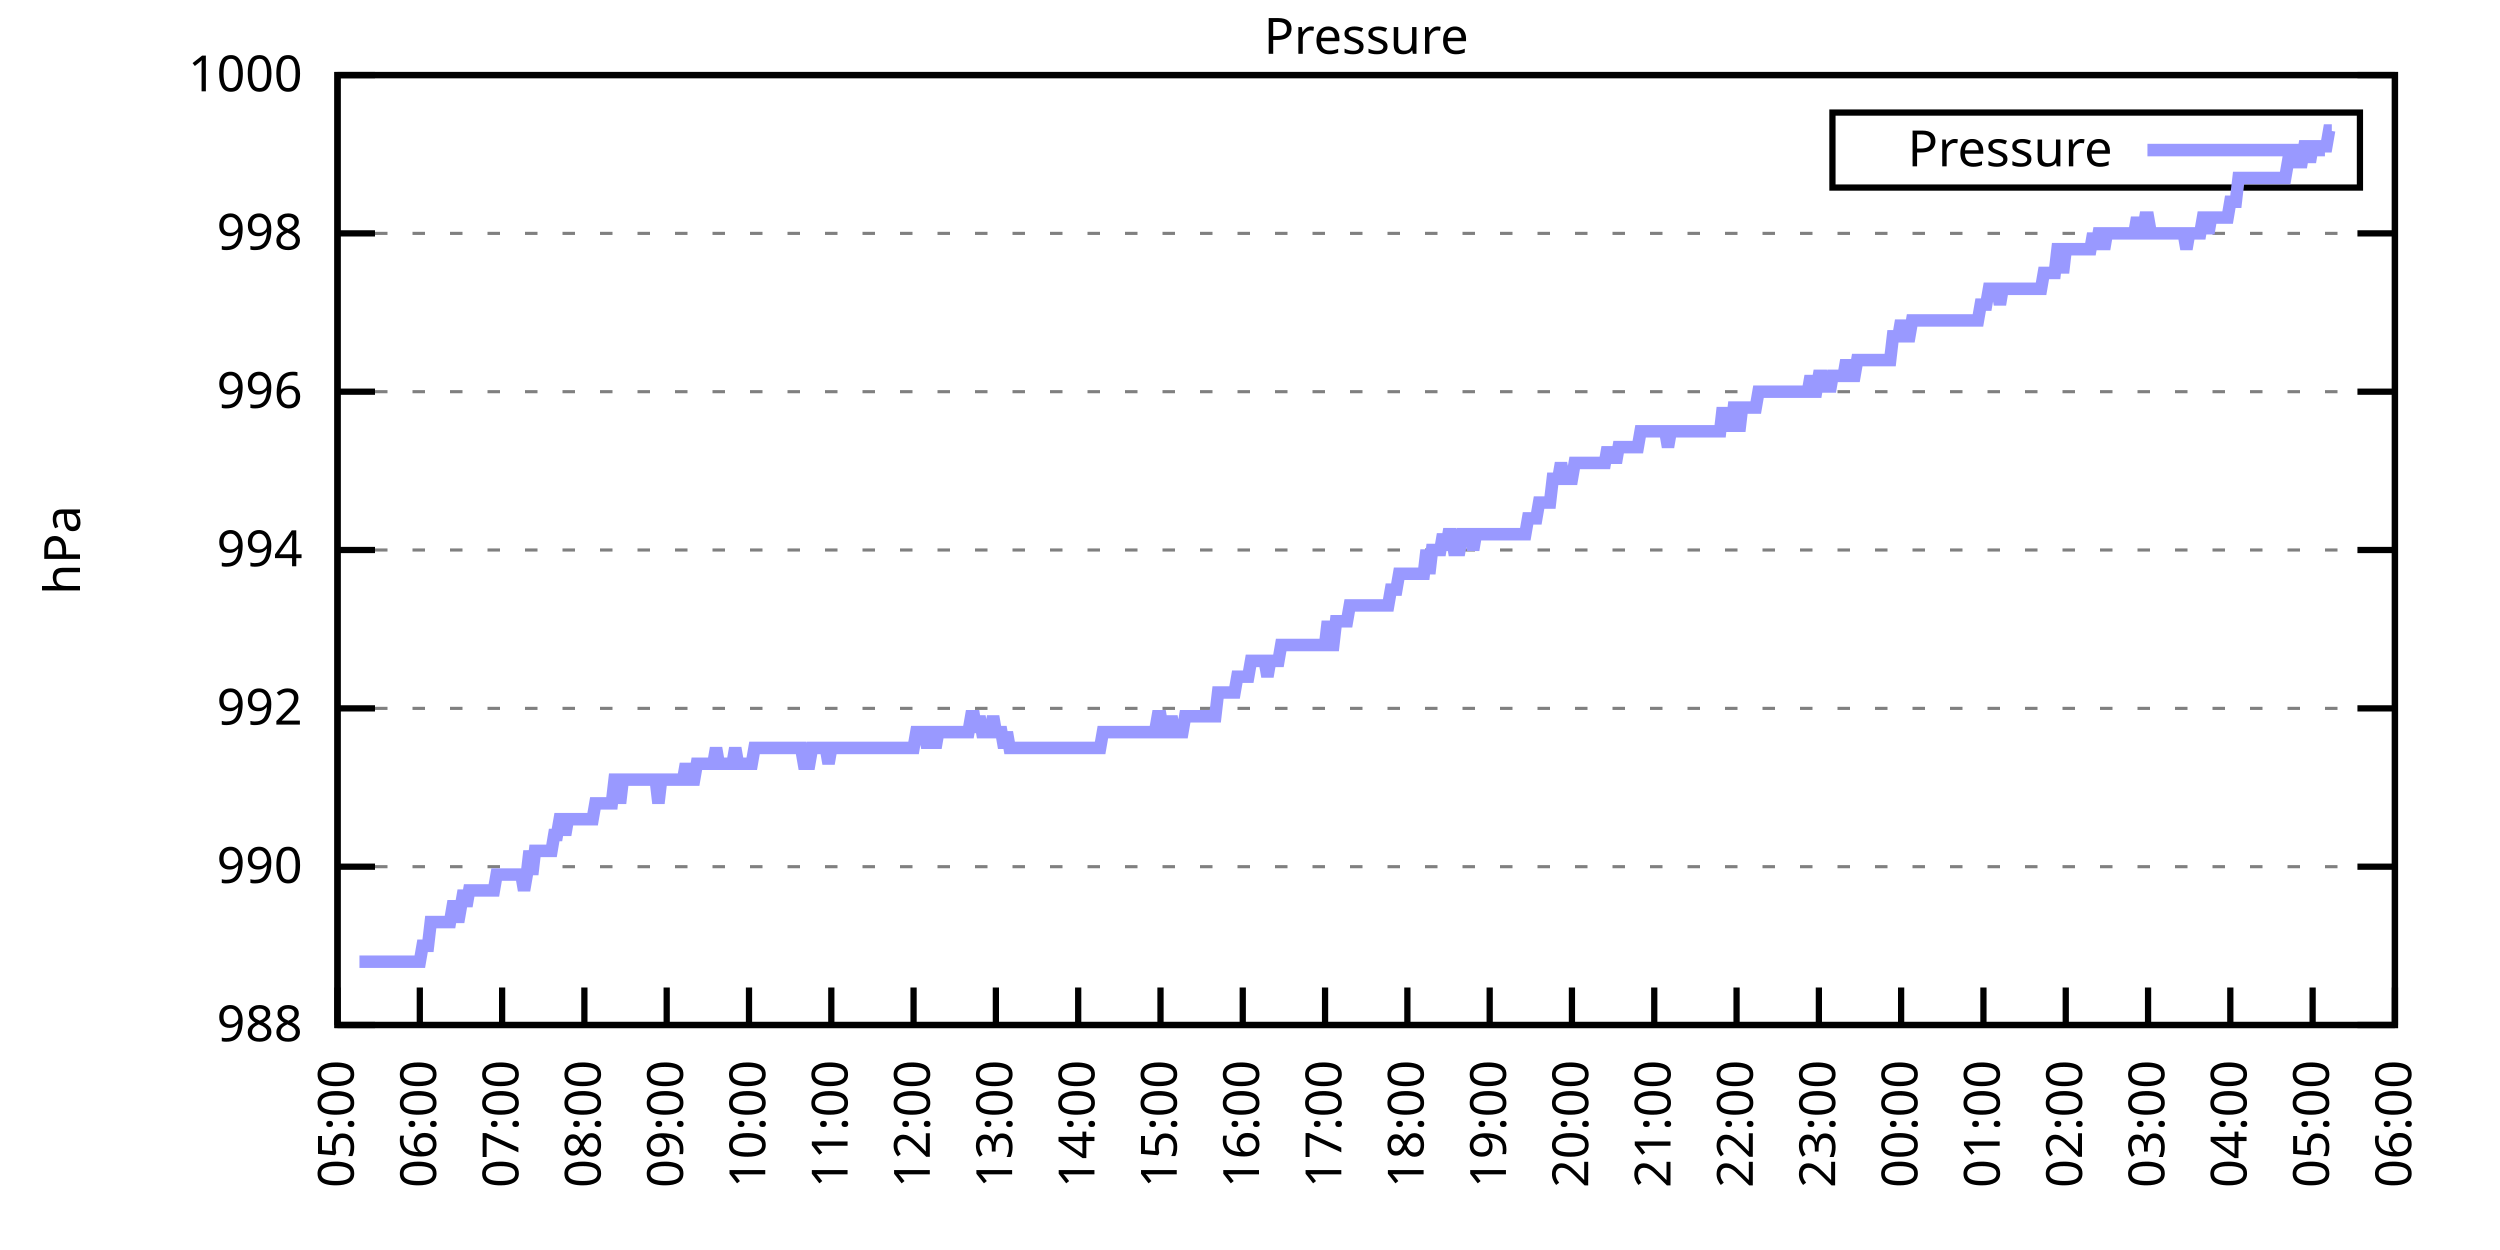
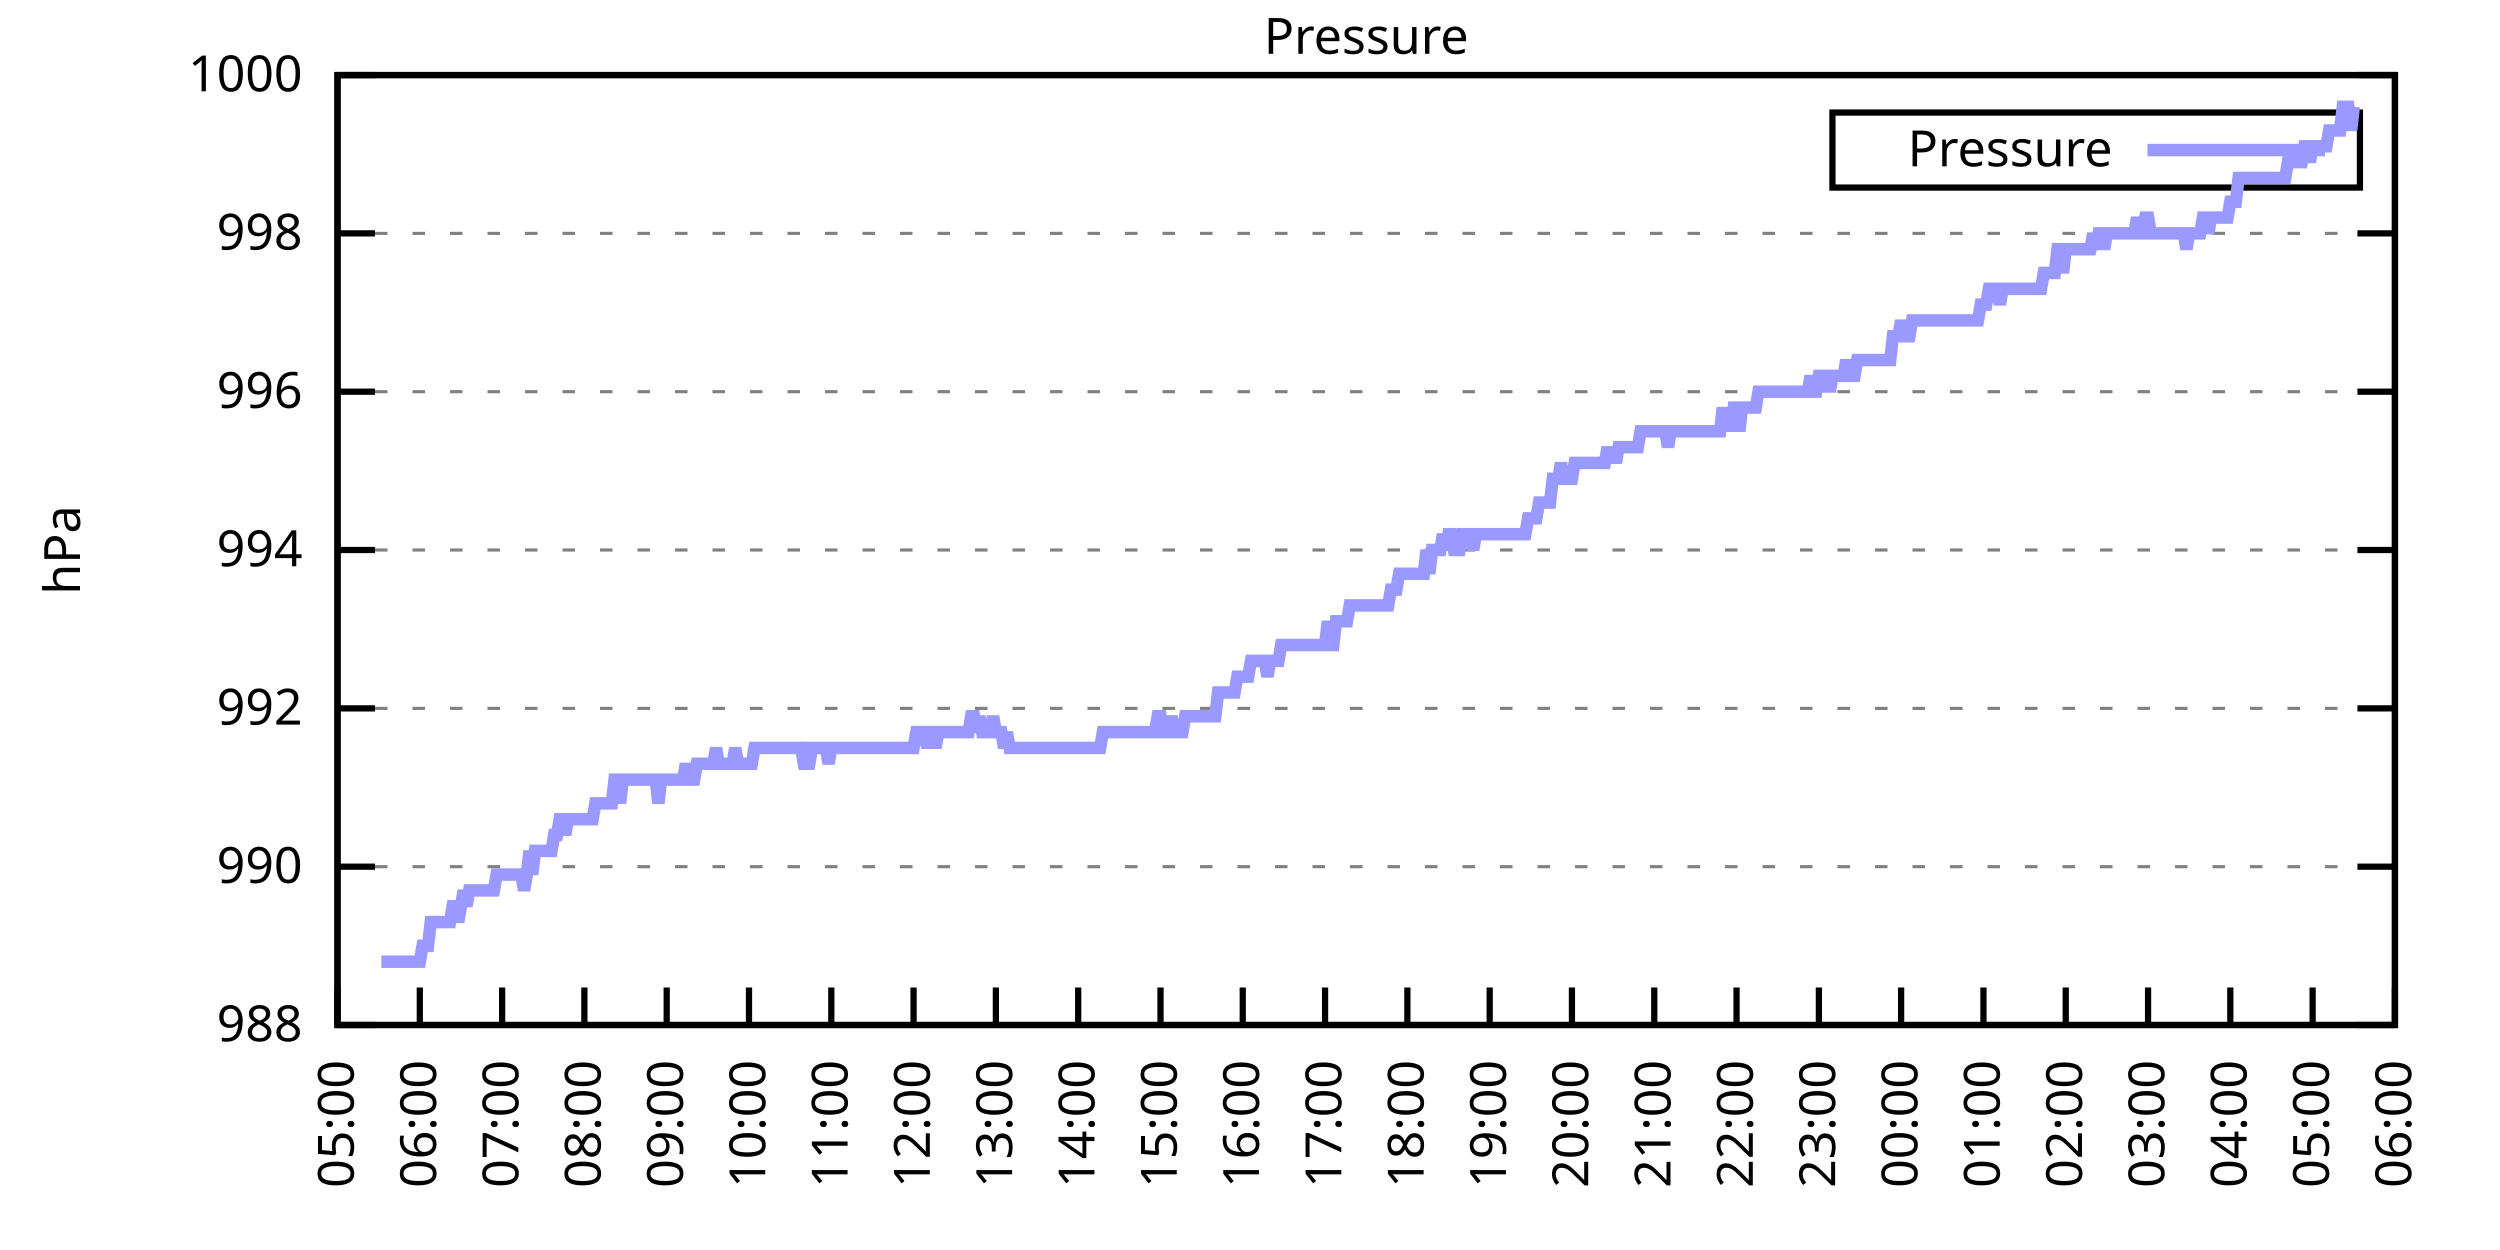
<svg xmlns="http://www.w3.org/2000/svg" xmlns:xlink="http://www.w3.org/1999/xlink" width="400" height="200" viewBox="0 0 400 200">
  <g id="gnuplot_canvas">
    <rect x="0" y="0" width="400" height="200" fill="none" />
    <defs>
      <circle id="gpDot" r="0.5" stroke-width="0.5" stroke="currentColor" />
      <path id="gpPt0" stroke-width="0.333" stroke="currentColor" d="M-1,0 h2 M0,-1 v2" />
      <path id="gpPt1" stroke-width="0.333" stroke="currentColor" d="M-1,-1 L1,1 M1,-1 L-1,1" />
      <path id="gpPt2" stroke-width="0.333" stroke="currentColor" d="M-1,0 L1,0 M0,-1 L0,1 M-1,-1 L1,1 M-1,1 L1,-1" />
      <rect id="gpPt3" stroke-width="0.333" stroke="currentColor" x="-1" y="-1" width="2" height="2" />
      <rect id="gpPt4" stroke-width="0.333" stroke="currentColor" fill="currentColor" x="-1" y="-1" width="2" height="2" />
      <circle id="gpPt5" stroke-width="0.333" stroke="currentColor" cx="0" cy="0" r="1" />
      <use xlink:href="#gpPt5" id="gpPt6" fill="currentColor" stroke="none" />
      <path id="gpPt7" stroke-width="0.333" stroke="currentColor" d="M0,-1.33 L-1.33,0.67 L1.33,0.67 z" />
      <use xlink:href="#gpPt7" id="gpPt8" fill="currentColor" stroke="none" />
      <use xlink:href="#gpPt7" id="gpPt9" stroke="currentColor" transform="rotate(180)" />
      <use xlink:href="#gpPt9" id="gpPt10" fill="currentColor" stroke="none" />
      <use xlink:href="#gpPt3" id="gpPt11" stroke="currentColor" transform="rotate(45)" />
      <use xlink:href="#gpPt11" id="gpPt12" fill="currentColor" stroke="none" />
      <path id="gpPt13" stroke-width="0.333" stroke="currentColor" d="M0,1.330 L1.265,0.411 L0.782,-1.067 L-0.782,-1.076 L-1.265,0.411 z" />
      <use xlink:href="#gpPt13" id="gpPt14" fill="currentColor" stroke="none" />
      <filter id="textbox" filterUnits="objectBoundingBox" x="0" y="0" height="1" width="1">
        <feFlood flood-color="white" flood-opacity="1" result="bgnd" />
        <feComposite in="SourceGraphic" in2="bgnd" operator="atop" />
      </filter>
      <filter id="greybox" filterUnits="objectBoundingBox" x="0" y="0" height="1" width="1">
        <feFlood flood-color="lightgrey" flood-opacity="1" result="grey" />
        <feComposite in="SourceGraphic" in2="grey" operator="atop" />
      </filter>
    </defs>
    <g fill="none" color="white" stroke="currentColor" stroke-width="1.00" stroke-linecap="butt" stroke-linejoin="miter">
</g>
    <g fill="none" color="black" stroke="currentColor" stroke-width="1.00" stroke-linecap="butt" stroke-linejoin="miter">
      <g stroke="none" shape-rendering="crispEdges">
        <polygon fill="rgb(255, 255, 255)" points="54.00,164.00 383.18,164.00 383.18,12.02 54.00,12.02 " />
      </g>
    </g>
    <g fill="none" color="black" stroke="currentColor" stroke-width="1.00" stroke-linecap="butt" stroke-linejoin="miter">
</g>
    <g fill="none" color="black" stroke="black" stroke-width="0.50" stroke-linecap="butt" stroke-linejoin="miter">
</g>
    <g fill="none" color="gray" stroke="currentColor" stroke-width="0.50" stroke-linecap="butt" stroke-linejoin="miter">
      <path stroke="gray" stroke-dasharray="2,4" class="gridline" d="M54.00,164.00 L383.19,164.00  " />
    </g>
    <g fill="none" color="gray" stroke="gray" stroke-width="1.00" stroke-linecap="butt" stroke-linejoin="miter">
</g>
    <g fill="none" color="black" stroke="currentColor" stroke-width="1.00" stroke-linecap="butt" stroke-linejoin="miter">
      <path stroke="black" d="M54.00,164.00 L60.00,164.00 M383.19,164.00 L377.19,164.00  " />
      <g transform="translate(48.40,166.60)" stroke="none" fill="black" font-family="Sans" font-size="8.00" text-anchor="end">
        <text>
          <tspan font-family="Sans"> 988</tspan>
        </text>
      </g>
    </g>
    <g fill="none" color="black" stroke="currentColor" stroke-width="1.00" stroke-linecap="butt" stroke-linejoin="miter">
</g>
    <g fill="none" color="black" stroke="black" stroke-width="0.50" stroke-linecap="butt" stroke-linejoin="miter">
</g>
    <g fill="none" color="gray" stroke="currentColor" stroke-width="0.50" stroke-linecap="butt" stroke-linejoin="miter">
      <path stroke="gray" stroke-dasharray="2,4" class="gridline" d="M54.00,138.67 L383.19,138.67  " />
    </g>
    <g fill="none" color="gray" stroke="gray" stroke-width="1.00" stroke-linecap="butt" stroke-linejoin="miter">
</g>
    <g fill="none" color="black" stroke="currentColor" stroke-width="1.00" stroke-linecap="butt" stroke-linejoin="miter">
      <path stroke="black" d="M54.00,138.67 L60.00,138.67 M383.19,138.67 L377.19,138.67  " />
      <g transform="translate(48.40,141.27)" stroke="none" fill="black" font-family="Sans" font-size="8.00" text-anchor="end">
        <text>
          <tspan font-family="Sans"> 990</tspan>
        </text>
      </g>
    </g>
    <g fill="none" color="black" stroke="currentColor" stroke-width="1.00" stroke-linecap="butt" stroke-linejoin="miter">
</g>
    <g fill="none" color="black" stroke="black" stroke-width="0.50" stroke-linecap="butt" stroke-linejoin="miter">
</g>
    <g fill="none" color="gray" stroke="currentColor" stroke-width="0.50" stroke-linecap="butt" stroke-linejoin="miter">
      <path stroke="gray" stroke-dasharray="2,4" class="gridline" d="M54.00,113.34 L383.19,113.34  " />
    </g>
    <g fill="none" color="gray" stroke="gray" stroke-width="1.00" stroke-linecap="butt" stroke-linejoin="miter">
</g>
    <g fill="none" color="black" stroke="currentColor" stroke-width="1.00" stroke-linecap="butt" stroke-linejoin="miter">
      <path stroke="black" d="M54.00,113.34 L60.00,113.34 M383.19,113.34 L377.19,113.34  " />
      <g transform="translate(48.40,115.94)" stroke="none" fill="black" font-family="Sans" font-size="8.00" text-anchor="end">
        <text>
          <tspan font-family="Sans"> 992</tspan>
        </text>
      </g>
    </g>
    <g fill="none" color="black" stroke="currentColor" stroke-width="1.00" stroke-linecap="butt" stroke-linejoin="miter">
</g>
    <g fill="none" color="black" stroke="black" stroke-width="0.50" stroke-linecap="butt" stroke-linejoin="miter">
</g>
    <g fill="none" color="gray" stroke="currentColor" stroke-width="0.50" stroke-linecap="butt" stroke-linejoin="miter">
      <path stroke="gray" stroke-dasharray="2,4" class="gridline" d="M54.00,88.00 L383.19,88.00  " />
    </g>
    <g fill="none" color="gray" stroke="gray" stroke-width="1.00" stroke-linecap="butt" stroke-linejoin="miter">
</g>
    <g fill="none" color="black" stroke="currentColor" stroke-width="1.00" stroke-linecap="butt" stroke-linejoin="miter">
      <path stroke="black" d="M54.00,88.00 L60.00,88.00 M383.19,88.00 L377.19,88.00  " />
      <g transform="translate(48.40,90.60)" stroke="none" fill="black" font-family="Sans" font-size="8.00" text-anchor="end">
        <text>
          <tspan font-family="Sans"> 994</tspan>
        </text>
      </g>
    </g>
    <g fill="none" color="black" stroke="currentColor" stroke-width="1.00" stroke-linecap="butt" stroke-linejoin="miter">
</g>
    <g fill="none" color="black" stroke="black" stroke-width="0.50" stroke-linecap="butt" stroke-linejoin="miter">
</g>
    <g fill="none" color="gray" stroke="currentColor" stroke-width="0.50" stroke-linecap="butt" stroke-linejoin="miter">
      <path stroke="gray" stroke-dasharray="2,4" class="gridline" d="M54.00,62.67 L383.19,62.67  " />
    </g>
    <g fill="none" color="gray" stroke="gray" stroke-width="1.00" stroke-linecap="butt" stroke-linejoin="miter">
</g>
    <g fill="none" color="black" stroke="currentColor" stroke-width="1.00" stroke-linecap="butt" stroke-linejoin="miter">
      <path stroke="black" d="M54.00,62.67 L60.00,62.67 M383.19,62.67 L377.19,62.67  " />
      <g transform="translate(48.40,65.27)" stroke="none" fill="black" font-family="Sans" font-size="8.00" text-anchor="end">
        <text>
          <tspan font-family="Sans"> 996</tspan>
        </text>
      </g>
    </g>
    <g fill="none" color="black" stroke="currentColor" stroke-width="1.00" stroke-linecap="butt" stroke-linejoin="miter">
</g>
    <g fill="none" color="black" stroke="black" stroke-width="0.50" stroke-linecap="butt" stroke-linejoin="miter">
</g>
    <g fill="none" color="gray" stroke="currentColor" stroke-width="0.50" stroke-linecap="butt" stroke-linejoin="miter">
      <path stroke="gray" stroke-dasharray="2,4" class="gridline" d="M54.00,37.34 L383.19,37.34  " />
    </g>
    <g fill="none" color="gray" stroke="gray" stroke-width="1.00" stroke-linecap="butt" stroke-linejoin="miter">
</g>
    <g fill="none" color="black" stroke="currentColor" stroke-width="1.00" stroke-linecap="butt" stroke-linejoin="miter">
      <path stroke="black" d="M54.00,37.34 L60.00,37.34 M383.19,37.34 L377.19,37.34  " />
      <g transform="translate(48.40,39.94)" stroke="none" fill="black" font-family="Sans" font-size="8.00" text-anchor="end">
        <text>
          <tspan font-family="Sans"> 998</tspan>
        </text>
      </g>
    </g>
    <g fill="none" color="black" stroke="currentColor" stroke-width="1.00" stroke-linecap="butt" stroke-linejoin="miter">
</g>
    <g fill="none" color="black" stroke="black" stroke-width="0.50" stroke-linecap="butt" stroke-linejoin="miter">
</g>
    <g fill="none" color="gray" stroke="currentColor" stroke-width="0.50" stroke-linecap="butt" stroke-linejoin="miter">
      <path stroke="gray" stroke-dasharray="2,4" class="gridline" d="M54.00,12.01 L383.19,12.01  " />
    </g>
    <g fill="none" color="gray" stroke="gray" stroke-width="1.00" stroke-linecap="butt" stroke-linejoin="miter">
</g>
    <g fill="none" color="black" stroke="currentColor" stroke-width="1.00" stroke-linecap="butt" stroke-linejoin="miter">
      <path stroke="black" d="M54.00,12.01 L60.00,12.01 M383.19,12.01 L377.19,12.01  " />
      <g transform="translate(48.40,14.61)" stroke="none" fill="black" font-family="Sans" font-size="8.00" text-anchor="end">
        <text>
          <tspan font-family="Sans"> 1000</tspan>
        </text>
      </g>
    </g>
    <g fill="none" color="black" stroke="currentColor" stroke-width="1.00" stroke-linecap="butt" stroke-linejoin="miter">
      <path stroke="black" d="M54.00,164.00 L54.00,158.00  " />
      <g transform="translate(56.60,169.60) rotate(270.00)" stroke="none" fill="black" font-family="Sans" font-size="8.00" text-anchor="end">
        <text>
          <tspan font-family="Sans">05:00</tspan>
        </text>
      </g>
    </g>
    <g fill="none" color="black" stroke="currentColor" stroke-width="1.00" stroke-linecap="butt" stroke-linejoin="miter">
      <path stroke="black" d="M67.17,164.00 L67.17,158.00  " />
      <g transform="translate(69.77,169.60) rotate(270.00)" stroke="none" fill="black" font-family="Sans" font-size="8.00" text-anchor="end">
        <text>
          <tspan font-family="Sans">06:00</tspan>
        </text>
      </g>
    </g>
    <g fill="none" color="black" stroke="currentColor" stroke-width="1.00" stroke-linecap="butt" stroke-linejoin="miter">
      <path stroke="black" d="M80.34,164.00 L80.34,158.00  " />
      <g transform="translate(82.94,169.60) rotate(270.00)" stroke="none" fill="black" font-family="Sans" font-size="8.00" text-anchor="end">
        <text>
          <tspan font-family="Sans">07:00</tspan>
        </text>
      </g>
    </g>
    <g fill="none" color="black" stroke="currentColor" stroke-width="1.00" stroke-linecap="butt" stroke-linejoin="miter">
      <path stroke="black" d="M93.50,164.00 L93.50,158.00  " />
      <g transform="translate(96.10,169.60) rotate(270.00)" stroke="none" fill="black" font-family="Sans" font-size="8.00" text-anchor="end">
        <text>
          <tspan font-family="Sans">08:00</tspan>
        </text>
      </g>
    </g>
    <g fill="none" color="black" stroke="currentColor" stroke-width="1.00" stroke-linecap="butt" stroke-linejoin="miter">
      <path stroke="black" d="M106.67,164.00 L106.67,158.00  " />
      <g transform="translate(109.27,169.60) rotate(270.00)" stroke="none" fill="black" font-family="Sans" font-size="8.00" text-anchor="end">
        <text>
          <tspan font-family="Sans">09:00</tspan>
        </text>
      </g>
    </g>
    <g fill="none" color="black" stroke="currentColor" stroke-width="1.00" stroke-linecap="butt" stroke-linejoin="miter">
      <path stroke="black" d="M119.84,164.00 L119.84,158.00  " />
      <g transform="translate(122.44,169.60) rotate(270.00)" stroke="none" fill="black" font-family="Sans" font-size="8.00" text-anchor="end">
        <text>
          <tspan font-family="Sans">10:00</tspan>
        </text>
      </g>
    </g>
    <g fill="none" color="black" stroke="currentColor" stroke-width="1.00" stroke-linecap="butt" stroke-linejoin="miter">
      <path stroke="black" d="M133.01,164.00 L133.01,158.00  " />
      <g transform="translate(135.61,169.60) rotate(270.00)" stroke="none" fill="black" font-family="Sans" font-size="8.00" text-anchor="end">
        <text>
          <tspan font-family="Sans">11:00</tspan>
        </text>
      </g>
    </g>
    <g fill="none" color="black" stroke="currentColor" stroke-width="1.00" stroke-linecap="butt" stroke-linejoin="miter">
      <path stroke="black" d="M146.17,164.00 L146.17,158.00  " />
      <g transform="translate(148.77,169.60) rotate(270.00)" stroke="none" fill="black" font-family="Sans" font-size="8.00" text-anchor="end">
        <text>
          <tspan font-family="Sans">12:00</tspan>
        </text>
      </g>
    </g>
    <g fill="none" color="black" stroke="currentColor" stroke-width="1.00" stroke-linecap="butt" stroke-linejoin="miter">
      <path stroke="black" d="M159.34,164.00 L159.34,158.00  " />
      <g transform="translate(161.94,169.60) rotate(270.00)" stroke="none" fill="black" font-family="Sans" font-size="8.00" text-anchor="end">
        <text>
          <tspan font-family="Sans">13:00</tspan>
        </text>
      </g>
    </g>
    <g fill="none" color="black" stroke="currentColor" stroke-width="1.00" stroke-linecap="butt" stroke-linejoin="miter">
      <path stroke="black" d="M172.51,164.00 L172.51,158.00  " />
      <g transform="translate(175.11,169.60) rotate(270.00)" stroke="none" fill="black" font-family="Sans" font-size="8.00" text-anchor="end">
        <text>
          <tspan font-family="Sans">14:00</tspan>
        </text>
      </g>
    </g>
    <g fill="none" color="black" stroke="currentColor" stroke-width="1.00" stroke-linecap="butt" stroke-linejoin="miter">
      <path stroke="black" d="M185.68,164.00 L185.68,158.00  " />
      <g transform="translate(188.28,169.60) rotate(270.00)" stroke="none" fill="black" font-family="Sans" font-size="8.00" text-anchor="end">
        <text>
          <tspan font-family="Sans">15:00</tspan>
        </text>
      </g>
    </g>
    <g fill="none" color="black" stroke="currentColor" stroke-width="1.00" stroke-linecap="butt" stroke-linejoin="miter">
      <path stroke="black" d="M198.84,164.00 L198.84,158.00  " />
      <g transform="translate(201.44,169.60) rotate(270.00)" stroke="none" fill="black" font-family="Sans" font-size="8.00" text-anchor="end">
        <text>
          <tspan font-family="Sans">16:00</tspan>
        </text>
      </g>
    </g>
    <g fill="none" color="black" stroke="currentColor" stroke-width="1.00" stroke-linecap="butt" stroke-linejoin="miter">
      <path stroke="black" d="M212.01,164.00 L212.01,158.00  " />
      <g transform="translate(214.61,169.60) rotate(270.00)" stroke="none" fill="black" font-family="Sans" font-size="8.00" text-anchor="end">
        <text>
          <tspan font-family="Sans">17:00</tspan>
        </text>
      </g>
    </g>
    <g fill="none" color="black" stroke="currentColor" stroke-width="1.00" stroke-linecap="butt" stroke-linejoin="miter">
      <path stroke="black" d="M225.18,164.00 L225.18,158.00  " />
      <g transform="translate(227.78,169.60) rotate(270.00)" stroke="none" fill="black" font-family="Sans" font-size="8.00" text-anchor="end">
        <text>
          <tspan font-family="Sans">18:00</tspan>
        </text>
      </g>
    </g>
    <g fill="none" color="black" stroke="currentColor" stroke-width="1.00" stroke-linecap="butt" stroke-linejoin="miter">
      <path stroke="black" d="M238.35,164.00 L238.35,158.00  " />
      <g transform="translate(240.95,169.60) rotate(270.00)" stroke="none" fill="black" font-family="Sans" font-size="8.00" text-anchor="end">
        <text>
          <tspan font-family="Sans">19:00</tspan>
        </text>
      </g>
    </g>
    <g fill="none" color="black" stroke="currentColor" stroke-width="1.00" stroke-linecap="butt" stroke-linejoin="miter">
      <path stroke="black" d="M251.51,164.00 L251.51,158.00  " />
      <g transform="translate(254.11,169.60) rotate(270.00)" stroke="none" fill="black" font-family="Sans" font-size="8.00" text-anchor="end">
        <text>
          <tspan font-family="Sans">20:00</tspan>
        </text>
      </g>
    </g>
    <g fill="none" color="black" stroke="currentColor" stroke-width="1.00" stroke-linecap="butt" stroke-linejoin="miter">
      <path stroke="black" d="M264.68,164.00 L264.68,158.00  " />
      <g transform="translate(267.28,169.60) rotate(270.00)" stroke="none" fill="black" font-family="Sans" font-size="8.00" text-anchor="end">
        <text>
          <tspan font-family="Sans">21:00</tspan>
        </text>
      </g>
    </g>
    <g fill="none" color="black" stroke="currentColor" stroke-width="1.00" stroke-linecap="butt" stroke-linejoin="miter">
      <path stroke="black" d="M277.85,164.00 L277.85,158.00  " />
      <g transform="translate(280.45,169.60) rotate(270.00)" stroke="none" fill="black" font-family="Sans" font-size="8.00" text-anchor="end">
        <text>
          <tspan font-family="Sans">22:00</tspan>
        </text>
      </g>
    </g>
    <g fill="none" color="black" stroke="currentColor" stroke-width="1.00" stroke-linecap="butt" stroke-linejoin="miter">
      <path stroke="black" d="M291.02,164.00 L291.02,158.00  " />
      <g transform="translate(293.62,169.60) rotate(270.00)" stroke="none" fill="black" font-family="Sans" font-size="8.00" text-anchor="end">
        <text>
          <tspan font-family="Sans">23:00</tspan>
        </text>
      </g>
    </g>
    <g fill="none" color="black" stroke="currentColor" stroke-width="1.00" stroke-linecap="butt" stroke-linejoin="miter">
      <path stroke="black" d="M304.18,164.00 L304.18,158.00  " />
      <g transform="translate(306.78,169.60) rotate(270.00)" stroke="none" fill="black" font-family="Sans" font-size="8.00" text-anchor="end">
        <text>
          <tspan font-family="Sans">00:00</tspan>
        </text>
      </g>
    </g>
    <g fill="none" color="black" stroke="currentColor" stroke-width="1.00" stroke-linecap="butt" stroke-linejoin="miter">
      <path stroke="black" d="M317.35,164.00 L317.35,158.00  " />
      <g transform="translate(319.95,169.60) rotate(270.00)" stroke="none" fill="black" font-family="Sans" font-size="8.00" text-anchor="end">
        <text>
          <tspan font-family="Sans">01:00</tspan>
        </text>
      </g>
    </g>
    <g fill="none" color="black" stroke="currentColor" stroke-width="1.00" stroke-linecap="butt" stroke-linejoin="miter">
      <path stroke="black" d="M330.52,164.00 L330.52,158.00  " />
      <g transform="translate(333.12,169.60) rotate(270.00)" stroke="none" fill="black" font-family="Sans" font-size="8.00" text-anchor="end">
        <text>
          <tspan font-family="Sans">02:00</tspan>
        </text>
      </g>
    </g>
    <g fill="none" color="black" stroke="currentColor" stroke-width="1.00" stroke-linecap="butt" stroke-linejoin="miter">
      <path stroke="black" d="M343.69,164.00 L343.69,158.00  " />
      <g transform="translate(346.29,169.60) rotate(270.00)" stroke="none" fill="black" font-family="Sans" font-size="8.00" text-anchor="end">
        <text>
          <tspan font-family="Sans">03:00</tspan>
        </text>
      </g>
    </g>
    <g fill="none" color="black" stroke="currentColor" stroke-width="1.00" stroke-linecap="butt" stroke-linejoin="miter">
      <path stroke="black" d="M356.85,164.00 L356.85,158.00  " />
      <g transform="translate(359.45,169.60) rotate(270.00)" stroke="none" fill="black" font-family="Sans" font-size="8.00" text-anchor="end">
        <text>
          <tspan font-family="Sans">04:00</tspan>
        </text>
      </g>
    </g>
    <g fill="none" color="black" stroke="currentColor" stroke-width="1.00" stroke-linecap="butt" stroke-linejoin="miter">
      <path stroke="black" d="M370.02,164.00 L370.02,158.00  " />
      <g transform="translate(372.62,169.60) rotate(270.00)" stroke="none" fill="black" font-family="Sans" font-size="8.00" text-anchor="end">
        <text>
          <tspan font-family="Sans">05:00</tspan>
        </text>
      </g>
    </g>
    <g fill="none" color="black" stroke="currentColor" stroke-width="1.00" stroke-linecap="butt" stroke-linejoin="miter">
      <path stroke="black" d="M383.19,164.00 L383.19,158.00  " />
      <g transform="translate(385.79,169.60) rotate(270.00)" stroke="none" fill="black" font-family="Sans" font-size="8.00" text-anchor="end">
        <text>
          <tspan font-family="Sans">06:00</tspan>
        </text>
      </g>
    </g>
    <g fill="none" color="black" stroke="currentColor" stroke-width="1.00" stroke-linecap="butt" stroke-linejoin="miter">
</g>
    <g fill="none" color="black" stroke="currentColor" stroke-width="1.00" stroke-linecap="butt" stroke-linejoin="miter">
      <path stroke="black" d="M54.00,12.01 L54.00,164.00 L383.19,164.00 L383.19,12.01 L54.00,12.01 Z  " />
    </g>
    <g fill="none" color="black" stroke="currentColor" stroke-width="1.00" stroke-linecap="butt" stroke-linejoin="miter">
</g>
    <g fill="none" color="black" stroke="currentColor" stroke-width="1.00" stroke-linecap="butt" stroke-linejoin="miter">
      <path stroke="black" d="M293.19,30.01 L293.19,18.01 L377.59,18.01 L377.59,30.01 L293.19,30.01 Z  " />
    </g>
    <g id="Pressure_plot_1">
      <g fill="none" color="white" stroke="black" stroke-width="2.00" stroke-linecap="butt" stroke-linejoin="miter">
</g>
      <g fill="none" color="black" stroke="currentColor" stroke-width="2.00" stroke-linecap="butt" stroke-linejoin="miter">
        <g transform="translate(337.99,26.61)" stroke="none" fill="black" font-family="Sans" font-size="8.00" text-anchor="end">
          <text>
            <tspan font-family="Sans">Pressure</tspan>
          </text>
        </g>
      </g>
      <g fill="none" color="black" stroke="currentColor" stroke-width="2.00" stroke-linecap="butt" stroke-linejoin="miter">
-         <path stroke="rgb(153, 153, 255)" d="M343.59,24.01 L371.99,24.01 M57.51,153.87 L57.95,153.87 L58.39,153.87 L58.83,153.87 L59.27,153.87 L59.71,153.87   L60.14,153.87 L60.58,153.87 L61.02,153.87 L61.46,153.87 L61.90,153.87 L62.34,153.87 L62.78,153.87 L63.22,153.87   L63.66,153.87 L64.10,153.87 L64.53,153.87 L64.97,153.87 L65.41,153.87 L65.85,153.87 L66.29,153.87 L66.73,153.87   L67.17,153.87 L67.61,151.33 L68.05,151.33 L68.48,151.33 L68.92,147.53 L69.36,147.53 L69.80,147.53 L70.24,147.53   L70.68,147.53 L71.12,147.53 L71.56,147.53 L72.00,147.53 L72.43,145.00 L72.87,145.00 L73.31,147.53 L73.75,145.00   L74.19,142.47 L74.63,145.00 L75.07,142.47 L75.51,142.47 L75.95,142.47 L76.38,142.47 L76.82,142.47 L77.26,142.47   L77.70,142.47 L78.14,142.47 L78.58,142.47 L79.02,142.47 L79.46,139.93 L79.90,139.93 L80.34,139.93 L80.77,139.93   L81.21,139.93 L81.65,139.93 L82.09,139.93 L82.53,139.93 L82.97,139.93 L83.41,139.93 L83.85,142.47 L84.29,139.93   L84.72,136.14 L85.16,139.93 L85.60,136.14 L86.04,136.14 L86.48,136.14 L86.92,136.14 L87.36,136.14 L87.80,136.14   L88.24,136.14 L88.67,133.60 L89.11,133.60 L89.55,131.07 L89.99,131.07 L90.43,133.60 L90.87,131.07 L91.31,131.07   L91.75,131.07 L92.19,131.07 L92.62,131.07 L93.06,131.07 L93.50,131.07 L93.94,131.07 L94.38,131.07 L94.82,131.07   L95.26,128.54 L95.70,128.54 L96.14,128.54 L96.58,128.54 L97.01,128.54 L97.45,128.54 L97.89,128.54 L98.33,124.74   L98.77,124.74 L99.21,128.54 L99.65,124.74 L100.09,124.74 L100.53,124.74 L100.96,124.74 L101.40,124.74 L101.84,124.74   L102.28,124.74 L102.72,124.74 L103.16,124.74 L103.60,124.74 L104.04,124.74 L104.48,124.74 L104.91,124.74 L105.35,128.54   L105.79,124.74 L106.23,124.74 L106.67,124.74 L107.11,124.74 L107.55,124.74 L107.99,124.74 L108.43,124.74 L108.87,124.74   L109.30,124.74 L109.74,122.20 L110.18,124.74 L110.62,124.74 L111.06,124.74 L111.50,122.20 L111.94,122.20 L112.38,122.20   L112.82,122.20 L113.25,122.20 L113.69,122.20 L114.13,122.20 L114.57,119.67 L115.01,122.20 L115.45,122.20 L115.89,122.20   L116.33,122.20 L116.77,122.20 L117.20,122.20 L117.64,119.67 L118.08,122.20 L118.52,122.20 L118.96,122.20 L119.40,122.20   L119.84,122.20 L120.28,122.20 L120.72,119.67 L121.15,119.67 L121.59,119.67 L122.03,119.67 L122.47,119.67 L122.91,119.67   L123.35,119.67 L123.79,119.67 L124.23,119.67 L124.67,119.67 L125.11,119.67 L125.54,119.67 L125.98,119.67 L126.42,119.67   L126.86,119.67 L127.30,119.67 L127.74,119.67 L128.18,119.67 L128.62,122.20 L129.06,122.20 L129.49,122.20 L129.93,119.67   L130.37,119.67 L130.81,119.67 L131.25,119.67 L131.69,119.67 L132.13,119.67 L132.57,122.20 L133.01,119.67 L133.44,119.67   L133.88,119.67 L134.32,119.67 L134.76,119.67 L135.20,119.67 L135.64,119.67 L136.08,119.67 L136.52,119.67 L136.96,119.67   L137.39,119.67 L137.83,119.67 L138.27,119.67 L138.71,119.67 L139.15,119.67 L139.59,119.67 L140.03,119.67 L140.47,119.67   L140.91,119.67 L141.35,119.67 L141.78,119.67 L142.22,119.67 L142.66,119.67 L143.10,119.67 L143.54,119.67 L143.98,119.67   L144.42,119.67 L144.86,119.67 L145.30,119.67 L145.73,119.67 L146.17,119.67 L146.61,117.14 L147.05,117.14 L147.49,117.14   L147.93,117.14 L148.37,119.67 L148.81,117.14 L149.25,117.14 L149.68,119.67 L150.12,117.14 L150.56,117.14 L151.00,117.14   L151.44,117.14 L151.88,117.14 L152.32,117.14 L152.76,117.14 L153.20,117.14 L153.63,117.14 L154.07,117.14 L154.51,117.14   L154.95,117.14 L155.39,114.60 L155.83,114.60 L156.27,117.14 L156.71,114.60 L157.15,117.14 L157.59,117.14 L158.02,117.14   L158.46,117.14 L158.90,114.60 L159.34,117.14 L159.78,117.14 L160.22,117.14 L160.66,119.67 L161.10,117.14 L161.54,119.67   L161.97,119.67 L162.41,119.67 L162.85,119.67 L163.29,119.67 L163.73,119.67 L164.17,119.67 L164.61,119.67 L165.05,119.67   L165.49,119.67 L165.92,119.67 L166.36,119.67 L166.80,119.67 L167.24,119.67 L167.68,119.67 L168.12,119.67 L168.56,119.67   L169.00,119.67 L169.44,119.67 L169.87,119.67 L170.31,119.67 L170.75,119.67 L171.19,119.67 L171.63,119.67 L172.07,119.67   L172.51,119.67 L172.95,119.67 L173.39,119.67 L173.83,119.67 L174.26,119.67 L174.70,119.67 L175.14,119.67 L175.58,119.67   L176.02,119.67 L176.46,117.14 L176.90,117.14 L177.34,117.14 L177.78,117.14 L178.21,117.14 L178.65,117.14 L179.09,117.14   L179.53,117.14 L179.97,117.14 L180.41,117.14 L180.85,117.14 L181.29,117.14 L181.73,117.14 L182.16,117.14 L182.60,117.14   L183.04,117.14 L183.48,117.14 L183.92,117.14 L184.36,117.14 L184.80,117.14 L185.24,114.60 L185.68,114.60 L186.11,117.14   L186.55,117.14 L186.99,117.14 L187.43,114.60 L187.87,117.14 L188.31,117.14 L188.75,117.14 L189.19,117.14 L189.63,114.60   L190.07,114.60 L190.50,114.60 L190.94,114.60 L191.38,114.60 L191.82,114.60 L192.26,114.60 L192.70,114.60 L193.14,114.60   L193.58,114.60 L194.02,114.60 L194.45,114.60 L194.89,110.80 L195.33,110.80 L195.77,110.80 L196.21,110.80 L196.65,110.80   L197.09,110.80 L197.53,110.80 L197.97,108.27 L198.40,108.27 L198.84,108.27 L199.28,108.27 L199.72,108.27 L200.16,105.74   L200.60,105.74 L201.04,105.74 L201.48,105.74 L201.92,105.74 L202.35,105.74 L202.79,108.27 L203.23,105.74 L203.67,105.74   L204.11,105.74 L204.55,105.74 L204.99,103.20 L205.43,103.20 L205.87,103.20 L206.31,103.20 L206.74,103.20 L207.18,103.20   L207.62,103.20 L208.06,103.20 L208.50,103.20 L208.94,103.20 L209.38,103.20 L209.82,103.20 L210.26,103.20 L210.69,103.20   L211.13,103.20 L211.57,103.20 L212.01,103.20 L212.45,99.40 L212.89,103.20 L213.33,103.20 L213.77,99.40 L214.21,99.40   L214.64,99.40 L215.08,99.40 L215.52,99.40 L215.96,96.87 L216.40,96.87 L216.84,96.87 L217.28,96.87 L217.72,96.87   L218.16,96.87 L218.60,96.87 L219.03,96.87 L219.47,96.87 L219.91,96.87 L220.35,96.87 L220.79,96.87 L221.23,96.87   L221.67,96.87 L222.11,96.87 L222.55,94.34 L222.98,94.34 L223.42,94.34 L223.86,91.80 L224.30,91.80 L224.74,91.80   L225.18,91.80 L225.62,91.80 L226.06,91.80 L226.50,91.80 L226.93,91.80 L227.37,91.80 L227.81,91.80 L228.25,88.00   L228.69,91.80 L229.13,88.00 L229.57,88.00 L230.01,88.00 L230.45,88.00 L230.88,85.47 L231.32,88.00 L231.76,85.47   L232.20,85.47 L232.64,88.00 L233.08,88.00 L233.52,88.00 L233.96,85.47 L234.40,85.47 L234.84,85.47 L235.27,85.47   L235.71,88.00 L236.15,85.47 L236.59,85.47 L237.03,85.47 L237.47,85.47 L237.91,85.47 L238.35,85.47 L238.79,85.47   L239.22,85.47 L239.66,85.47 L240.10,85.47 L240.54,85.47 L240.98,85.47 L241.42,85.47 L241.86,85.47 L242.30,85.47   L242.74,85.47 L243.17,85.47 L243.61,85.47 L244.05,85.47 L244.49,82.94 L244.93,82.94 L245.37,82.94 L245.81,82.94   L246.25,80.41 L246.69,80.41 L247.12,80.41 L247.56,80.41 L248.00,80.41 L248.44,76.61 L248.88,76.61 L249.32,76.61   L249.76,74.07 L250.20,76.61 L250.64,76.61 L251.08,76.61 L251.51,76.61 L251.95,74.07 L252.39,74.07 L252.83,74.07   L253.27,74.07 L253.71,74.07 L254.15,74.07 L254.59,74.07 L255.03,74.07 L255.46,74.07 L255.90,74.07 L256.34,74.07   L256.78,74.07 L257.22,71.54 L257.66,74.07 L258.10,71.54 L258.54,74.07 L258.98,71.54 L259.41,71.54 L259.85,71.54   L260.29,71.54 L260.73,71.54 L261.17,71.54 L261.61,71.54 L262.05,71.54 L262.49,69.01 L262.93,69.01 L263.36,69.01   L263.80,69.01 L264.24,69.01 L264.68,69.01 L265.12,69.01 L265.56,69.01 L266.00,69.01 L266.44,69.01 L266.88,71.54   L267.32,69.01 L267.75,69.01 L268.19,69.01 L268.63,69.01 L269.07,69.01 L269.51,69.01 L269.95,69.01 L270.39,69.01   L270.83,69.01 L271.27,69.01 L271.70,69.01 L272.14,69.01 L272.58,69.01 L273.02,69.01 L273.46,69.01 L273.90,69.01   L274.34,69.01 L274.78,69.01 L275.22,69.01 L275.65,65.21 L276.09,69.01 L276.53,65.21 L276.97,69.01 L277.41,65.21   L277.85,65.21 L278.29,69.01 L278.73,65.21 L279.17,65.21 L279.60,65.21 L280.04,65.21 L280.48,65.21 L280.92,65.21   L281.36,62.67 L281.80,62.67 L282.24,62.67 L282.68,62.67 L283.12,62.67 L283.56,62.67 L283.99,62.67 L284.43,62.67   L284.87,62.67 L285.31,62.67 L285.75,62.67 L286.19,62.67 L286.63,62.67 L287.07,62.67 L287.51,62.67 L287.94,62.67   L288.38,62.67 L288.82,62.67 L289.26,62.67 L289.70,60.14 L290.14,62.67 L290.58,62.67 L291.02,60.14 L291.46,60.14   L291.89,62.67 L292.33,60.14 L292.77,62.67 L293.21,60.14 L293.65,60.14 L294.09,60.14 L294.53,60.14 L294.97,60.14   L295.41,57.61 L295.84,60.14 L296.28,60.14 L296.72,60.14 L297.16,57.61 L297.60,57.61 L298.04,57.61 L298.48,57.61   L298.92,57.61 L299.36,57.61 L299.80,57.61 L300.23,57.61 L300.67,57.61 L301.11,57.61 L301.55,57.61 L301.99,57.61   L302.43,57.61 L302.87,53.81 L303.31,53.81 L303.75,53.81 L304.18,51.27 L304.62,53.81 L305.06,53.81 L305.50,53.81   L305.94,51.27 L306.38,51.27 L306.82,51.27 L307.26,51.27 L307.70,51.27 L308.13,51.27 L308.57,51.27 L309.01,51.27   L309.45,51.27 L309.89,51.27 L310.33,51.27 L310.77,51.27 L311.21,51.27 L311.65,51.27 L312.08,51.27 L312.52,51.27   L312.96,51.27 L313.40,51.27 L313.84,51.27 L314.28,51.27 L314.72,51.27 L315.16,51.27 L315.60,51.27 L316.04,51.27   L316.47,51.27 L316.91,48.74 L317.35,48.74 L317.79,48.74 L318.23,46.21 L318.67,46.21 L319.11,46.21 L319.55,46.21   L319.99,48.74 L320.42,46.21 L320.86,46.21 L321.30,46.21 L321.74,46.21 L322.18,46.21 L322.62,46.21 L323.06,46.21   L323.50,46.21 L323.94,46.21 L324.37,46.21 L324.81,46.21 L325.25,46.21 L325.69,46.21 L326.13,46.21 L326.57,46.21   L327.01,43.67 L327.45,43.67 L327.89,43.67 L328.33,43.67 L328.76,43.67 L329.20,39.87 L329.64,39.87 L330.08,43.67   L330.52,39.87 L330.96,39.87 L331.40,39.87 L331.84,39.87 L332.28,39.87 L332.71,39.87 L333.15,39.87 L333.59,39.87   L334.03,39.87 L334.47,39.87 L334.91,37.34 L335.35,39.87 L335.79,37.34 L336.23,37.34 L336.66,39.87 L337.10,37.34   L337.54,37.34 L337.98,37.34 L338.42,37.34 L338.86,37.34 L339.30,37.34 L339.74,37.34 L340.18,37.34 L340.61,37.34   L341.05,37.34 L341.49,37.34 L341.93,34.81 L342.37,37.34 L342.81,37.34 L343.25,34.81 L343.69,34.81 L344.13,37.34   L344.57,37.34 L345.00,37.34 L345.44,37.34 L345.88,37.34 L346.32,37.34 L346.76,37.34 L347.20,37.34 L347.64,37.34   L348.08,37.34 L348.52,37.34 L348.95,37.34 L349.39,37.34 L349.83,39.87 L350.27,37.34 L350.71,37.34 L351.15,37.34   L351.59,37.34 L352.03,37.34 L352.47,34.81 L352.90,34.81 L353.34,37.34 L353.78,34.81 L354.22,34.81 L354.66,34.81   L355.10,34.81 L355.54,34.81 L355.98,34.81 L356.42,34.81 L356.85,32.28 L357.29,32.28 L357.73,32.28 L358.17,28.48   L358.61,28.48 L359.05,28.48 L359.49,28.48 L359.93,28.48 L360.37,28.48 L360.81,28.48 L361.24,28.48 L361.68,28.48   L362.12,28.48 L362.56,28.48 L363.00,28.48 L363.44,28.48 L363.88,28.48 L364.32,28.48 L364.76,28.48 L365.19,28.48   L365.63,28.48 L366.07,25.94 L366.51,25.94 L366.95,25.94 L367.39,25.94 L367.83,25.94 L368.27,25.94 L368.71,23.41   L369.14,23.41 L369.58,25.94 L370.02,23.41 L370.46,23.41 L370.90,23.41 L371.34,23.41 L371.78,23.41 L372.22,23.41   L372.66,20.88 L373.09,20.88  " />
+         <path stroke="rgb(153, 153, 255)" d="M343.59,24.01 L371.99,24.01 M61.02,153.87 L61.46,153.87 L61.90,153.87 L62.34,153.87 L62.78,153.87 L63.22,153.87   L63.66,153.87 L64.10,153.87 L64.53,153.87 L64.97,153.87 L65.41,153.87 L65.85,153.87 L66.29,153.87 L66.73,153.87   L67.17,153.87 L67.61,151.33 L68.05,151.33 L68.48,151.33 L68.92,147.53 L69.36,147.53 L69.80,147.53 L70.24,147.53   L70.68,147.53 L71.12,147.53 L71.56,147.53 L72.00,147.53 L72.43,145.00 L72.87,145.00 L73.31,147.53 L73.75,145.00   L74.19,142.47 L74.63,145.00 L75.07,142.47 L75.51,142.47 L75.95,142.47 L76.38,142.47 L76.82,142.47 L77.26,142.47   L77.70,142.47 L78.14,142.47 L78.58,142.47 L79.02,142.47 L79.46,139.93 L79.90,139.93 L80.34,139.93 L80.77,139.93   L81.21,139.93 L81.65,139.93 L82.09,139.93 L82.53,139.93 L82.97,139.93 L83.41,139.93 L83.85,142.47 L84.29,139.93   L84.72,136.14 L85.16,139.93 L85.60,136.14 L86.04,136.14 L86.48,136.14 L86.92,136.14 L87.36,136.14 L87.80,136.14   L88.24,136.14 L88.67,133.60 L89.11,133.60 L89.55,131.07 L89.99,131.07 L90.43,133.60 L90.87,131.07 L91.31,131.07   L91.75,131.07 L92.19,131.07 L92.62,131.07 L93.06,131.07 L93.50,131.07 L93.94,131.07 L94.38,131.07 L94.82,131.07   L95.26,128.54 L95.70,128.54 L96.14,128.54 L96.58,128.54 L97.01,128.54 L97.45,128.54 L97.89,128.54 L98.33,124.74   L98.77,124.74 L99.21,128.54 L99.65,124.74 L100.09,124.74 L100.53,124.74 L100.96,124.74 L101.40,124.74 L101.84,124.74   L102.28,124.74 L102.72,124.74 L103.16,124.74 L103.60,124.74 L104.04,124.74 L104.48,124.74 L104.91,124.74 L105.35,128.54   L105.79,124.74 L106.23,124.74 L106.67,124.74 L107.11,124.74 L107.55,124.74 L107.99,124.74 L108.43,124.74 L108.87,124.74   L109.30,124.74 L109.74,122.20 L110.18,124.74 L110.62,124.74 L111.06,124.74 L111.50,122.20 L111.94,122.20 L112.38,122.20   L112.82,122.20 L113.25,122.20 L113.69,122.20 L114.13,122.20 L114.57,119.67 L115.01,122.20 L115.45,122.20 L115.89,122.20   L116.33,122.20 L116.77,122.20 L117.20,122.20 L117.64,119.67 L118.08,122.20 L118.52,122.20 L118.96,122.20 L119.40,122.20   L119.84,122.20 L120.28,122.20 L120.72,119.67 L121.15,119.67 L121.59,119.67 L122.03,119.67 L122.47,119.67 L122.91,119.67   L123.35,119.67 L123.79,119.67 L124.23,119.67 L124.67,119.67 L125.11,119.67 L125.54,119.67 L125.98,119.67 L126.42,119.67   L126.86,119.67 L127.30,119.67 L127.74,119.67 L128.18,119.67 L128.62,122.20 L129.06,122.20 L129.49,122.20 L129.93,119.67   L130.37,119.67 L130.81,119.67 L131.25,119.67 L131.69,119.67 L132.13,119.67 L132.57,122.20 L133.01,119.67 L133.44,119.67   L133.88,119.67 L134.32,119.67 L134.76,119.67 L135.20,119.67 L135.64,119.67 L136.08,119.67 L136.52,119.67 L136.96,119.67   L137.39,119.67 L137.83,119.67 L138.27,119.67 L138.71,119.67 L139.15,119.67 L139.59,119.67 L140.03,119.67 L140.47,119.67   L140.91,119.67 L141.35,119.67 L141.78,119.67 L142.22,119.67 L142.66,119.67 L143.10,119.67 L143.54,119.67 L143.98,119.67   L144.42,119.67 L144.86,119.67 L145.30,119.67 L145.73,119.67 L146.17,119.67 L146.61,117.14 L147.05,117.14 L147.49,117.14   L147.93,117.14 L148.37,119.67 L148.81,117.14 L149.25,117.14 L149.68,119.67 L150.12,117.14 L150.56,117.14 L151.00,117.14   L151.44,117.14 L151.88,117.14 L152.32,117.14 L152.76,117.14 L153.20,117.14 L153.63,117.14 L154.07,117.14 L154.51,117.14   L154.95,117.14 L155.39,114.60 L155.83,114.60 L156.27,117.14 L156.71,114.60 L157.15,117.14 L157.59,117.14 L158.02,117.14   L158.46,117.14 L158.90,114.60 L159.34,117.14 L159.78,117.14 L160.22,117.14 L160.66,119.67 L161.10,117.14 L161.54,119.67   L161.97,119.67 L162.41,119.67 L162.85,119.67 L163.29,119.67 L163.73,119.67 L164.17,119.67 L164.61,119.67 L165.05,119.67   L165.49,119.67 L165.92,119.67 L166.36,119.67 L166.80,119.67 L167.24,119.67 L167.68,119.67 L168.12,119.67 L168.56,119.67   L169.00,119.67 L169.44,119.67 L169.87,119.67 L170.31,119.67 L170.75,119.67 L171.19,119.67 L171.63,119.67 L172.07,119.67   L172.51,119.67 L172.95,119.67 L173.39,119.67 L173.83,119.67 L174.26,119.67 L174.70,119.67 L175.14,119.67 L175.58,119.67   L176.02,119.67 L176.46,117.14 L176.90,117.14 L177.34,117.14 L177.78,117.14 L178.21,117.14 L178.65,117.14 L179.09,117.14   L179.53,117.14 L179.97,117.14 L180.41,117.14 L180.85,117.14 L181.29,117.14 L181.73,117.14 L182.16,117.14 L182.60,117.14   L183.04,117.14 L183.48,117.14 L183.92,117.14 L184.36,117.14 L184.80,117.14 L185.24,114.60 L185.68,114.60 L186.11,117.14   L186.55,117.14 L186.99,117.14 L187.43,114.60 L187.87,117.14 L188.31,117.14 L188.75,117.14 L189.19,117.14 L189.63,114.60   L190.07,114.60 L190.50,114.60 L190.94,114.60 L191.38,114.60 L191.82,114.60 L192.26,114.60 L192.70,114.60 L193.14,114.60   L193.58,114.60 L194.02,114.60 L194.45,114.60 L194.89,110.80 L195.33,110.80 L195.77,110.80 L196.21,110.80 L196.65,110.80   L197.09,110.80 L197.53,110.80 L197.97,108.27 L198.40,108.27 L198.84,108.27 L199.28,108.27 L199.72,108.27 L200.16,105.74   L200.60,105.74 L201.04,105.74 L201.48,105.74 L201.92,105.74 L202.35,105.74 L202.79,108.27 L203.23,105.74 L203.67,105.74   L204.11,105.74 L204.55,105.74 L204.99,103.20 L205.43,103.20 L205.87,103.20 L206.31,103.20 L206.74,103.20 L207.18,103.20   L207.62,103.20 L208.06,103.20 L208.50,103.20 L208.94,103.20 L209.38,103.20 L209.82,103.20 L210.26,103.20 L210.69,103.20   L211.13,103.20 L211.57,103.20 L212.01,103.20 L212.45,99.40 L212.89,103.20 L213.33,103.20 L213.77,99.40 L214.21,99.40   L214.64,99.40 L215.08,99.40 L215.52,99.40 L215.96,96.87 L216.40,96.87 L216.84,96.87 L217.28,96.87 L217.72,96.87   L218.16,96.87 L218.60,96.87 L219.03,96.87 L219.47,96.87 L219.91,96.87 L220.35,96.87 L220.79,96.87 L221.23,96.87   L221.67,96.87 L222.11,96.87 L222.55,94.34 L222.98,94.34 L223.42,94.34 L223.86,91.80 L224.30,91.80 L224.74,91.80   L225.18,91.80 L225.62,91.80 L226.06,91.80 L226.50,91.80 L226.93,91.80 L227.37,91.80 L227.81,91.80 L228.25,88.00   L228.69,91.80 L229.13,88.00 L229.57,88.00 L230.01,88.00 L230.45,88.00 L230.88,85.47 L231.32,88.00 L231.76,85.47   L232.20,85.47 L232.64,88.00 L233.08,88.00 L233.52,88.00 L233.96,85.47 L234.40,85.47 L234.84,85.47 L235.27,85.47   L235.71,88.00 L236.15,85.47 L236.59,85.47 L237.03,85.47 L237.47,85.47 L237.91,85.47 L238.35,85.47 L238.79,85.47   L239.22,85.47 L239.66,85.47 L240.10,85.47 L240.54,85.47 L240.98,85.47 L241.42,85.47 L241.86,85.47 L242.30,85.47   L242.74,85.47 L243.17,85.47 L243.61,85.47 L244.05,85.47 L244.49,82.94 L244.93,82.94 L245.37,82.94 L245.81,82.94   L246.25,80.41 L246.69,80.41 L247.12,80.41 L247.56,80.41 L248.00,80.41 L248.44,76.61 L248.88,76.61 L249.32,76.61   L249.76,74.07 L250.20,76.61 L250.64,76.61 L251.08,76.61 L251.51,76.61 L251.95,74.07 L252.39,74.07 L252.83,74.07   L253.27,74.07 L253.71,74.07 L254.15,74.07 L254.59,74.07 L255.03,74.07 L255.46,74.07 L255.90,74.07 L256.34,74.07   L256.78,74.07 L257.22,71.54 L257.66,74.07 L258.10,71.54 L258.54,74.07 L258.98,71.54 L259.41,71.54 L259.85,71.54   L260.29,71.54 L260.73,71.54 L261.17,71.54 L261.61,71.54 L262.05,71.54 L262.49,69.01 L262.93,69.01 L263.36,69.01   L263.80,69.01 L264.24,69.01 L264.68,69.01 L265.12,69.01 L265.56,69.01 L266.00,69.01 L266.44,69.01 L266.88,71.54   L267.32,69.01 L267.75,69.01 L268.19,69.01 L268.63,69.01 L269.07,69.01 L269.51,69.01 L269.95,69.01 L270.39,69.01   L270.83,69.01 L271.27,69.01 L271.70,69.01 L272.14,69.01 L272.58,69.01 L273.02,69.01 L273.46,69.01 L273.90,69.01   L274.34,69.01 L274.78,69.01 L275.22,69.01 L275.65,65.21 L276.09,69.01 L276.53,65.21 L276.97,69.01 L277.41,65.21   L277.85,65.21 L278.29,69.01 L278.73,65.21 L279.17,65.21 L279.60,65.21 L280.04,65.21 L280.48,65.21 L280.92,65.21   L281.36,62.67 L281.80,62.67 L282.24,62.67 L282.68,62.67 L283.12,62.67 L283.56,62.67 L283.99,62.67 L284.43,62.67   L284.87,62.67 L285.31,62.67 L285.75,62.67 L286.19,62.67 L286.63,62.67 L287.07,62.67 L287.51,62.67 L287.94,62.67   L288.38,62.67 L288.82,62.67 L289.26,62.67 L289.70,60.14 L290.14,62.67 L290.58,62.67 L291.02,60.14 L291.46,60.14   L291.89,62.67 L292.33,60.14 L292.77,62.67 L293.21,60.14 L293.65,60.14 L294.09,60.14 L294.53,60.14 L294.97,60.14   L295.41,57.61 L295.84,60.14 L296.28,60.14 L296.72,60.14 L297.16,57.61 L297.60,57.61 L298.04,57.61 L298.48,57.61   L298.92,57.61 L299.36,57.61 L299.80,57.61 L300.23,57.61 L300.67,57.61 L301.11,57.61 L301.55,57.61 L301.99,57.61   L302.43,57.61 L302.87,53.81 L303.31,53.81 L303.75,53.81 L304.18,51.27 L304.62,53.81 L305.06,53.81 L305.50,53.81   L305.94,51.27 L306.38,51.27 L306.82,51.27 L307.26,51.27 L307.70,51.27 L308.13,51.27 L308.57,51.27 L309.01,51.27   L309.45,51.27 L309.89,51.27 L310.33,51.27 L310.77,51.27 L311.21,51.27 L311.65,51.27 L312.08,51.27 L312.52,51.27   L312.96,51.27 L313.40,51.27 L313.84,51.27 L314.28,51.27 L314.72,51.27 L315.16,51.27 L315.60,51.27 L316.04,51.27   L316.47,51.27 L316.91,48.74 L317.35,48.74 L317.79,48.74 L318.23,46.21 L318.67,46.21 L319.11,46.21 L319.55,46.21   L319.99,48.74 L320.42,46.21 L320.86,46.21 L321.30,46.21 L321.74,46.21 L322.18,46.21 L322.62,46.21 L323.06,46.21   L323.50,46.21 L323.94,46.21 L324.37,46.21 L324.81,46.21 L325.25,46.21 L325.69,46.21 L326.13,46.21 L326.57,46.21   L327.01,43.67 L327.45,43.67 L327.89,43.67 L328.33,43.67 L328.76,43.67 L329.20,39.87 L329.64,39.87 L330.08,43.67   L330.52,39.87 L330.96,39.87 L331.40,39.87 L331.84,39.87 L332.28,39.87 L332.71,39.87 L333.15,39.87 L333.59,39.87   L334.03,39.87 L334.47,39.87 L334.91,37.34 L335.35,39.87 L335.79,37.34 L336.23,37.34 L336.66,39.87 L337.10,37.34   L337.54,37.34 L337.98,37.34 L338.42,37.34 L338.86,37.34 L339.30,37.34 L339.74,37.34 L340.18,37.34 L340.61,37.34   L341.05,37.34 L341.49,37.34 L341.93,34.81 L342.37,37.34 L342.81,37.34 L343.25,34.81 L343.69,34.81 L344.13,37.34   L344.57,37.34 L345.00,37.34 L345.44,37.34 L345.88,37.34 L346.32,37.34 L346.76,37.34 L347.20,37.34 L347.64,37.34   L348.08,37.34 L348.52,37.34 L348.95,37.34 L349.39,37.34 L349.83,39.87 L350.27,37.34 L350.71,37.34 L351.15,37.34   L351.59,37.34 L352.03,37.34 L352.47,34.81 L352.90,34.81 L353.34,37.34 L353.78,34.81 L354.22,34.81 L354.66,34.81   L355.10,34.81 L355.54,34.81 L355.98,34.81 L356.42,34.81 L356.85,32.28 L357.29,32.28 L357.73,32.28 L358.17,28.48   L358.61,28.48 L359.05,28.48 L359.49,28.48 L359.93,28.48 L360.37,28.48 L360.81,28.48 L361.24,28.48 L361.68,28.48   L362.12,28.48 L362.56,28.48 L363.00,28.48 L363.44,28.48 L363.88,28.48 L364.32,28.48 L364.76,28.48 L365.19,28.48   L365.63,28.48 L366.07,25.94 L366.51,25.94 L366.95,25.94 L367.39,25.94 L367.83,25.94 L368.27,25.94 L368.71,23.41   L369.14,23.41 L369.58,25.94 L370.02,23.41 L370.46,23.41 L370.90,23.41 L371.34,23.41 L371.78,23.41 L372.22,23.41   L372.66,20.88 L373.09,20.88 L373.53,20.88 L373.97,20.88 L374.41,20.88 L374.85,17.08 L375.29,17.08 L375.73,17.08   L376.17,20.88 L376.61,17.08  " />
      </g>
    </g>
    <g fill="none" color="black" stroke="currentColor" stroke-width="2.00" stroke-linecap="butt" stroke-linejoin="miter">
</g>
    <g fill="none" color="black" stroke="black" stroke-width="1.00" stroke-linecap="butt" stroke-linejoin="miter">
</g>
    <g fill="none" color="black" stroke="currentColor" stroke-width="1.00" stroke-linecap="butt" stroke-linejoin="miter">
      <path stroke="black" d="M54.00,12.01 L54.00,164.00 L383.19,164.00 L383.19,12.01 L54.00,12.01 Z  " />
      <g transform="translate(12.80,88.01) rotate(270.00)" stroke="none" fill="black" font-family="Sans" font-size="8.00" text-anchor="middle">
        <text>
          <tspan font-family="Sans">hPa</tspan>
        </text>
      </g>
    </g>
    <g fill="none" color="black" stroke="currentColor" stroke-width="1.00" stroke-linecap="butt" stroke-linejoin="miter">
</g>
    <g fill="none" color="black" stroke="currentColor" stroke-width="1.00" stroke-linecap="butt" stroke-linejoin="miter">
      <g transform="translate(218.59,8.61)" stroke="none" fill="black" font-family="Sans" font-size="8.00" text-anchor="middle">
        <text>
          <tspan font-family="Sans">Pressure</tspan>
        </text>
      </g>
    </g>
    <g fill="none" color="black" stroke="currentColor" stroke-width="1.00" stroke-linecap="butt" stroke-linejoin="miter">
</g>
  </g>
</svg>
